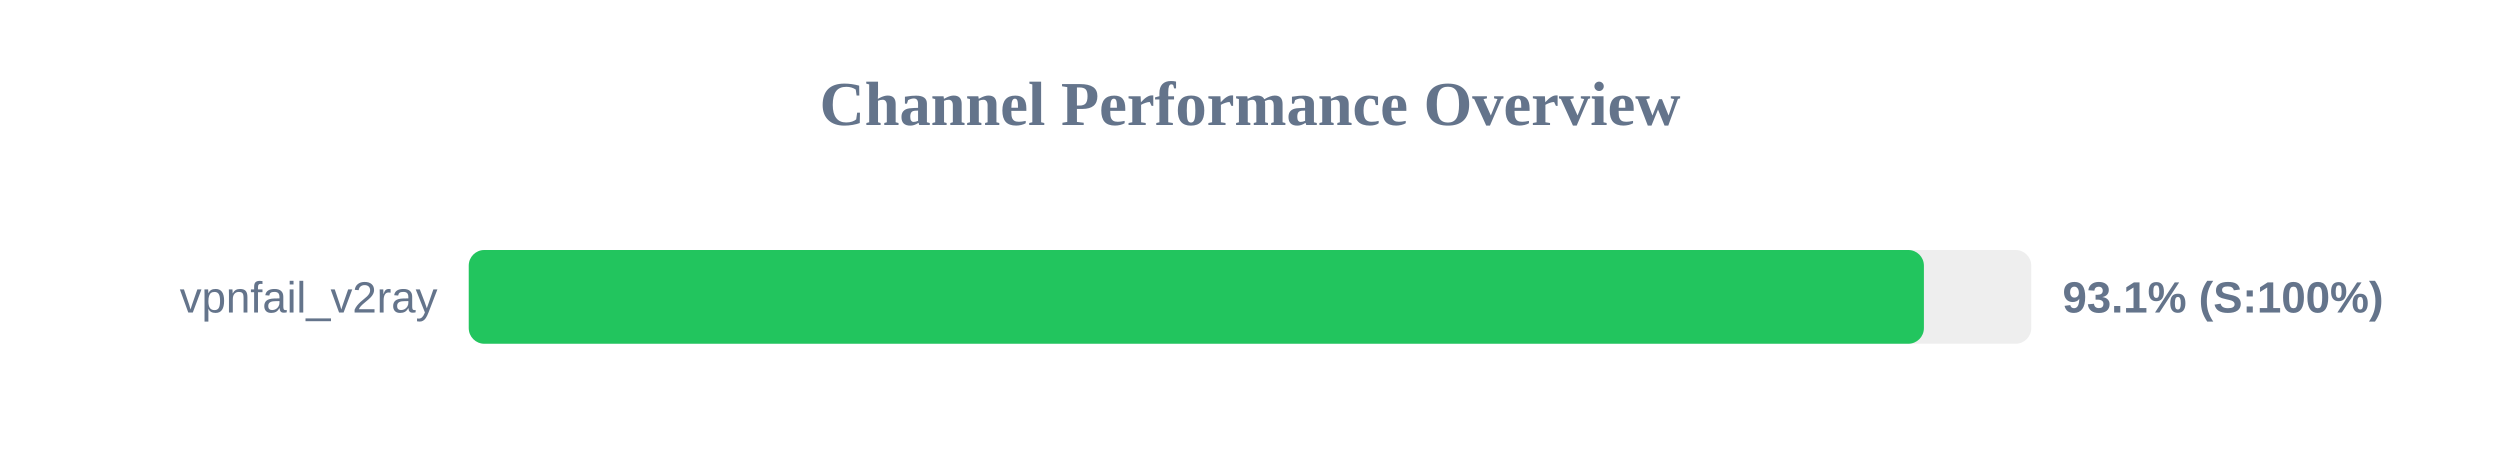
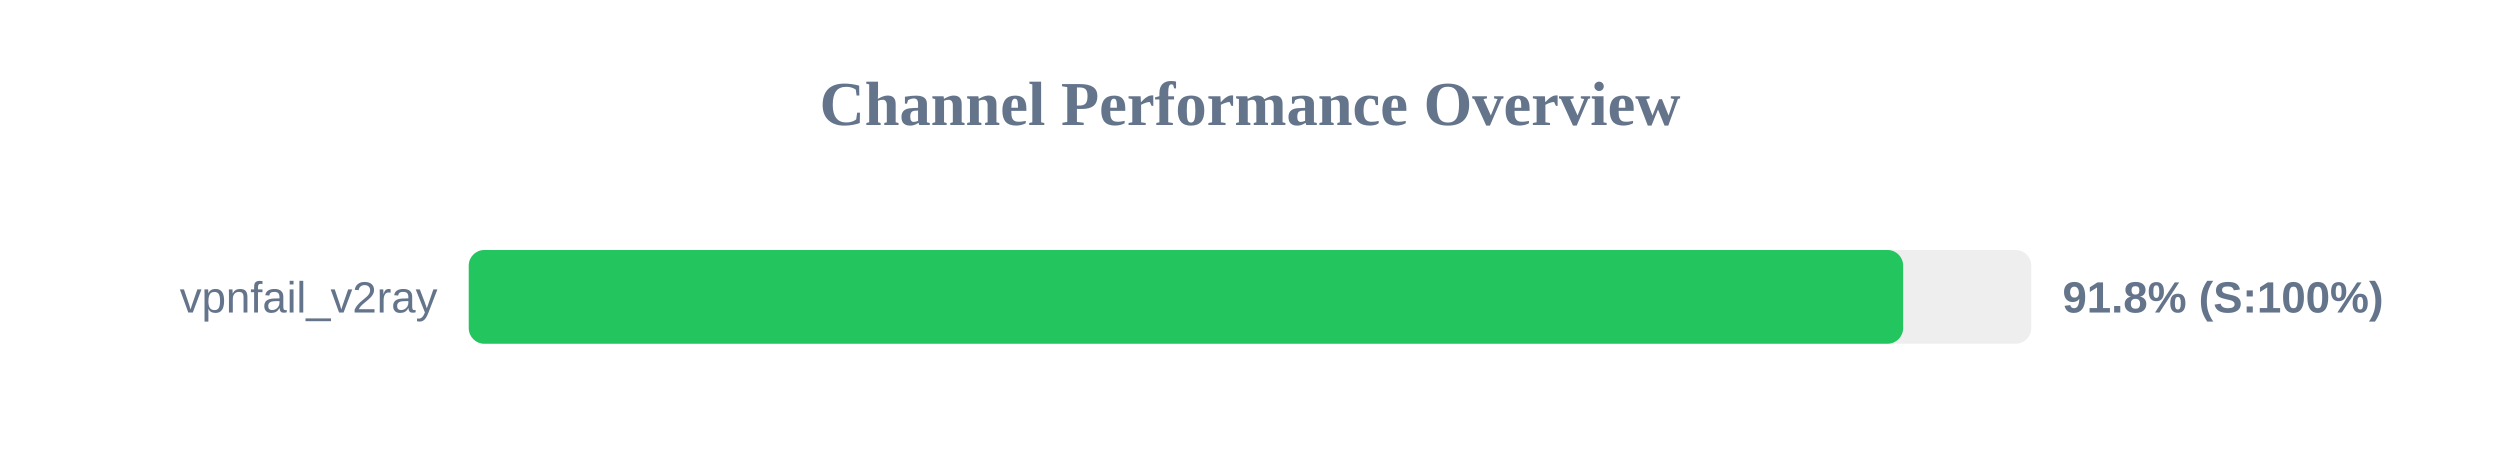
<svg xmlns="http://www.w3.org/2000/svg" width="800" height="150" version="1.1">
  <style>
        .row { font: 14px Arial; fill: #64748b; }
        .score { font: bold 14px Arial; fill: #64748b; }
    </style>
  <text x="400" y="40" text-anchor="middle" font-size="20px" font-weight="bold" fill="#64748b">Channel Performance Overview</text>
  <rect x="150" y="80" width="500" height="30" fill="#eee" rx="5" />
-   <rect x="150" y="80" width="465.65" height="30" fill="#22c55e" rx="5" />
+   <rect x="150" y="80" width="459.0" height="30" fill="#22c55e" rx="5" />
  <text x="140" y="100" text-anchor="end" class="row">vpnfail_v2ray</text>
-   <text x="660" y="100" text-anchor="start" class="score">93.1% (S:100%)</text>
+   <text x="660" y="100" text-anchor="start" class="score">91.8% (S:100%)</text>
</svg>
